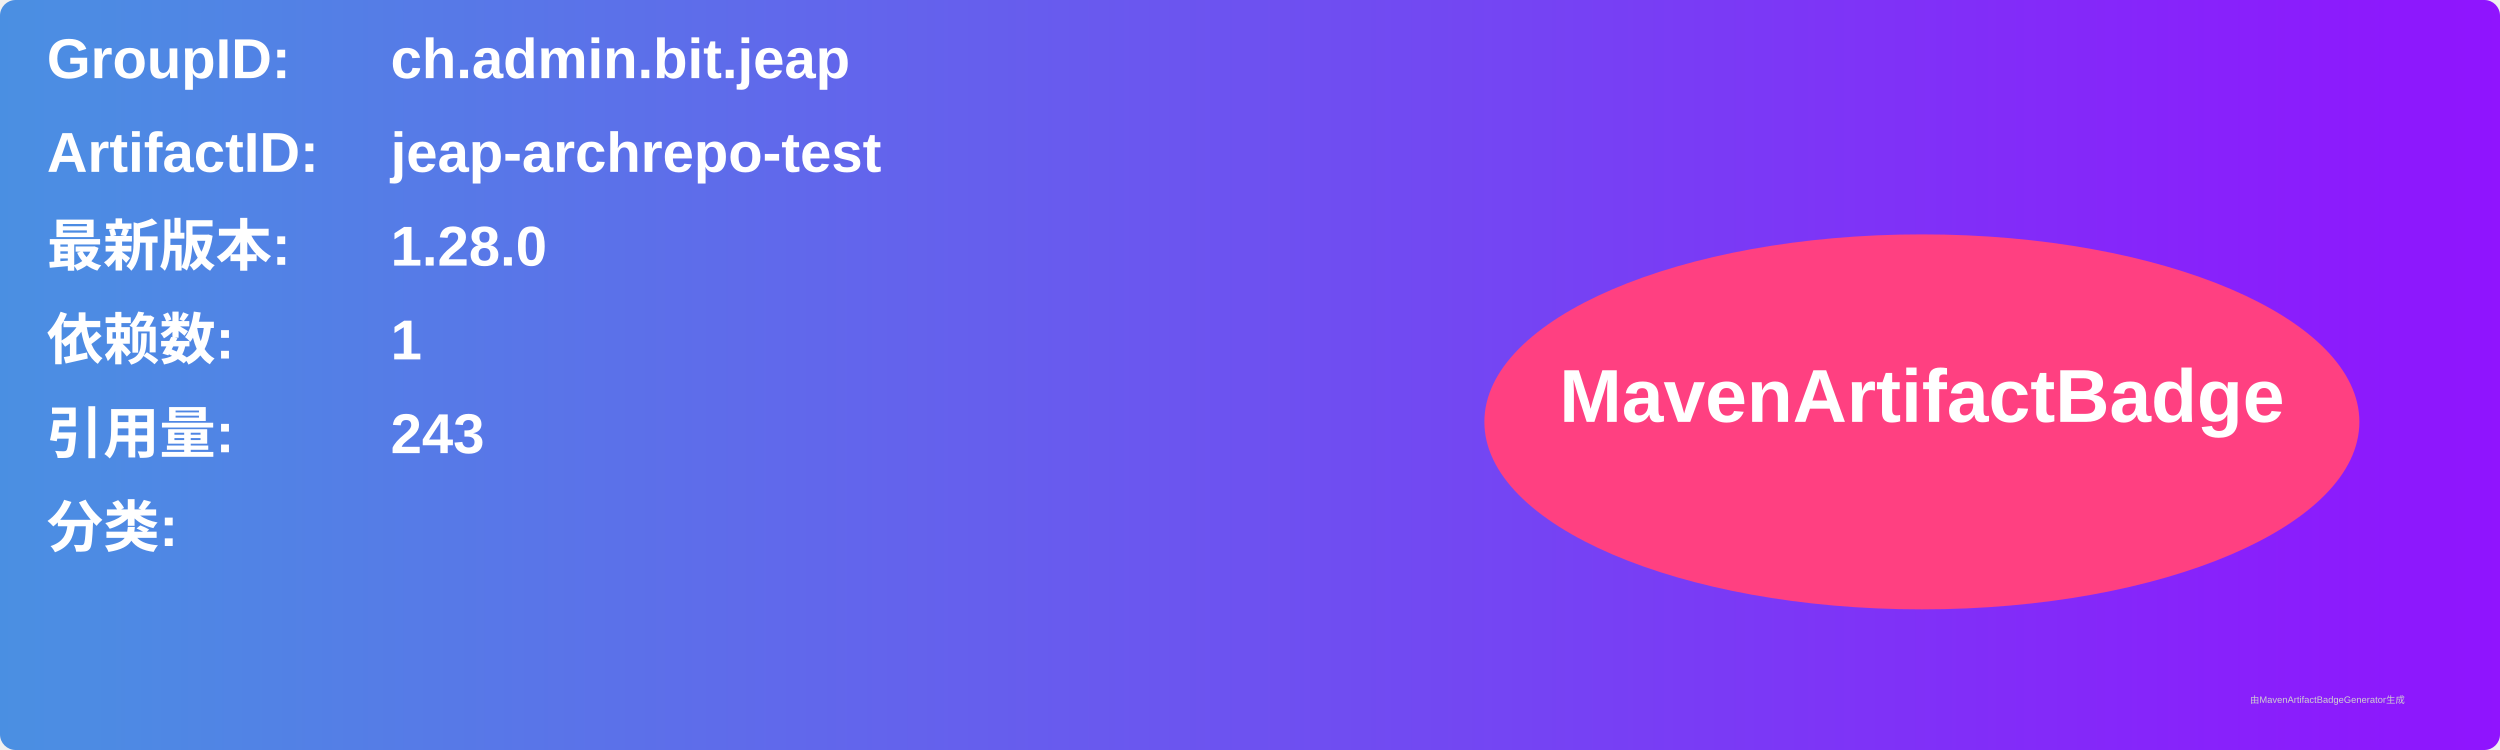
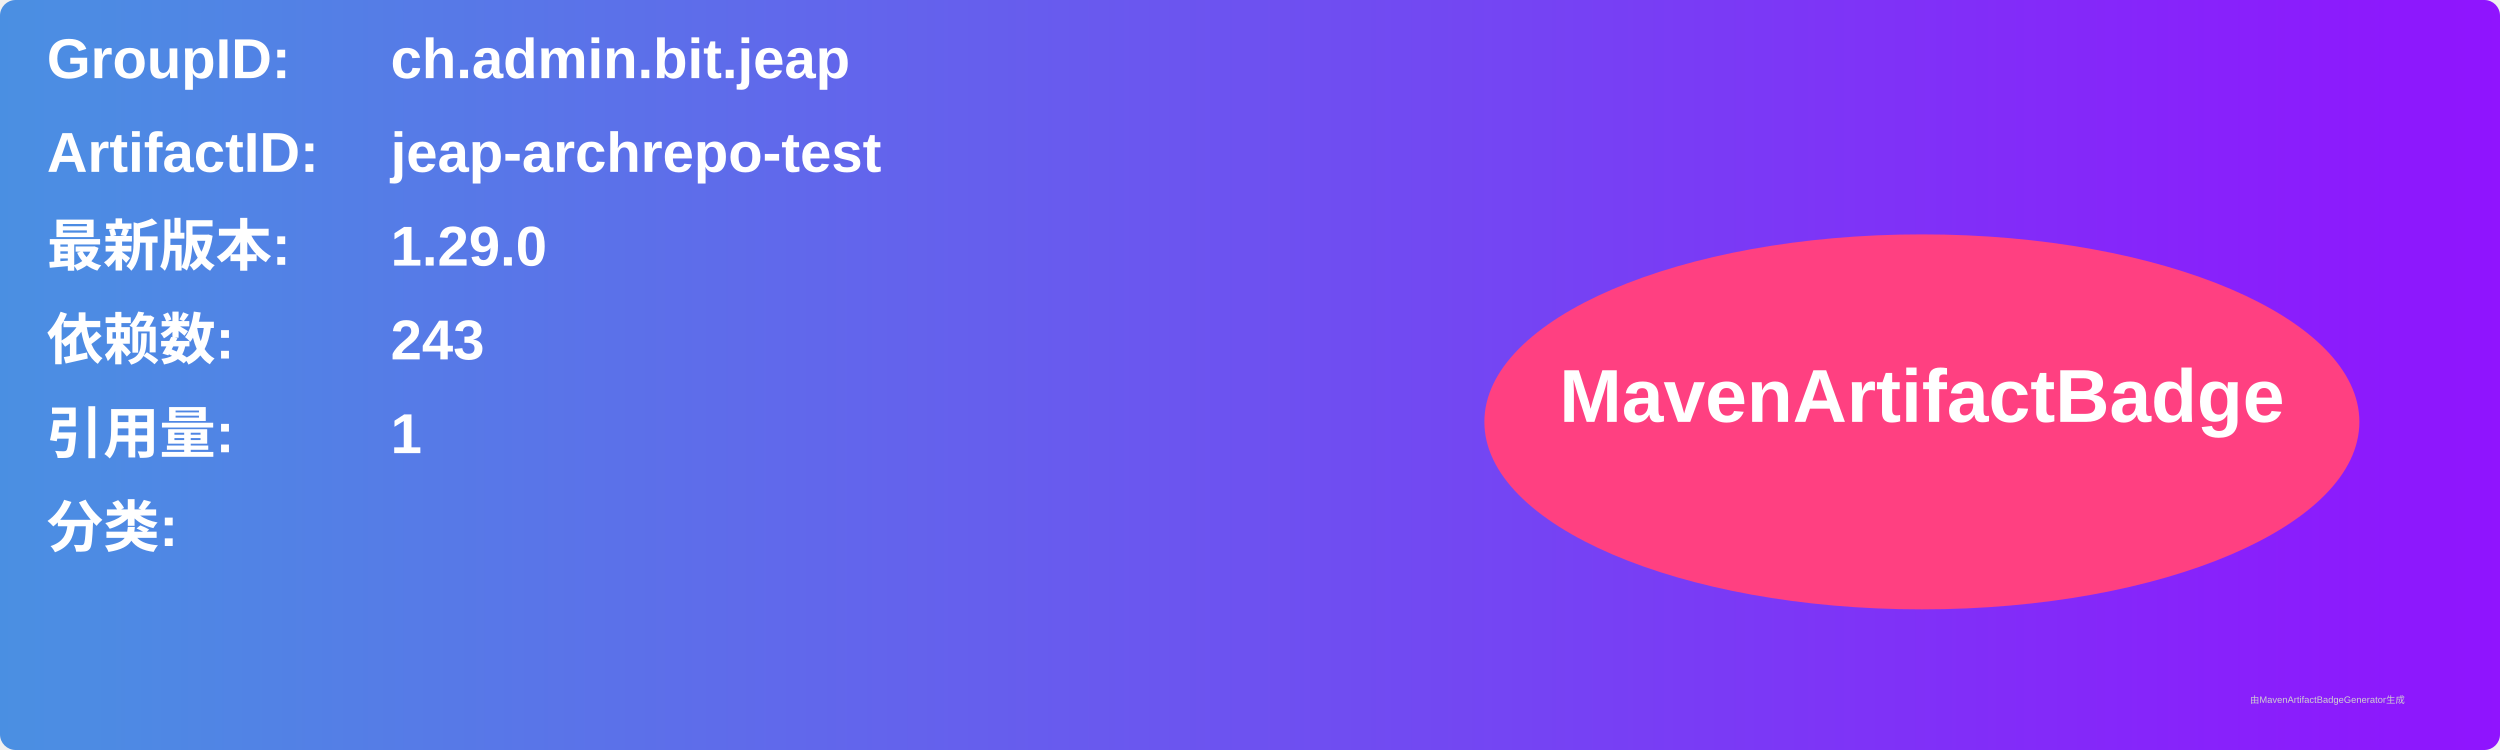
<svg xmlns="http://www.w3.org/2000/svg" width="800" height="240" viewBox="0 0 800 240">
  <linearGradient id="grad" x1="0%" y1="0%" x2="100%" y2="0%">
    <stop offset="0%" stop-color="#4a90e2" />
    <stop offset="100%" stop-color="#9013fe" />
  </linearGradient>
  <rect width="100%" height="100%" rx="5" ry="5" fill="url(#grad)" />
  <g transform="translate(15, 15)">
    <text x="0" y="10" font-family="Arial" font-size="18" fill="white" font-weight="bold" width="260">GroupID:</text>
    <text x="110" y="10" font-family="Arial" font-size="18" fill="white" font-weight="bold" width="460">ch.admin.bit.jeap</text>
    <text x="0" y="40" font-family="Arial" font-size="18" fill="white" font-weight="bold" width="260">ArtifactID:</text>
    <text x="110" y="40" font-family="Arial" font-size="18" fill="white" font-weight="bold" width="460">jeap-archrepo-test</text>
    <text x="0" y="70" font-family="Arial" font-size="18" fill="white" font-weight="bold">最新版本:</text>
    <text x="110" y="70" font-family="Arial" font-size="18" fill="white" font-weight="bold">
-       <tspan font-weight="bold">1.28.0</tspan>
+       <tspan font-weight="bold">1.29.0</tspan>
    </text>
    <text x="0" y="100" font-family="Arial" font-size="18" fill="white" font-weight="bold">依赖数: </text>
    <text x="110" y="100" font-family="Arial" font-size="18" fill="white">
-       <tspan font-weight="bold">1</tspan>
+       <tspan font-weight="bold">243</tspan>
    </text>
    <text x="0" y="130" font-family="Arial" font-size="18" fill="white" font-weight="bold">引用量: </text>
    <text x="110" y="130" font-family="Arial" font-size="18" fill="white">
-       <tspan font-weight="bold">243</tspan>
+       <tspan font-weight="bold">1</tspan>
    </text>
    <text x="0" y="160" font-family="Arial" font-size="18" fill="white" font-weight="bold">分类:</text>
    <text x="10" y="190" font-family="Arial" font-size="10" fill="white">
      <tspan font-weight="bold" />
    </text>
    <ellipse cx="600" cy="120" rx="140" ry="60" fill="#ff4081" />
    <text x="600" y="120" text-anchor="middle" font-family="Arial" font-size="24" fill="white" font-weight="bold">MavenArtifactBadge</text>
  </g>
  <text x="720" y="225" font-family="Arial" font-size="3" fill="#d0d0d0">由MavenArtifactBadgeGenerator生成</text>
</svg>
